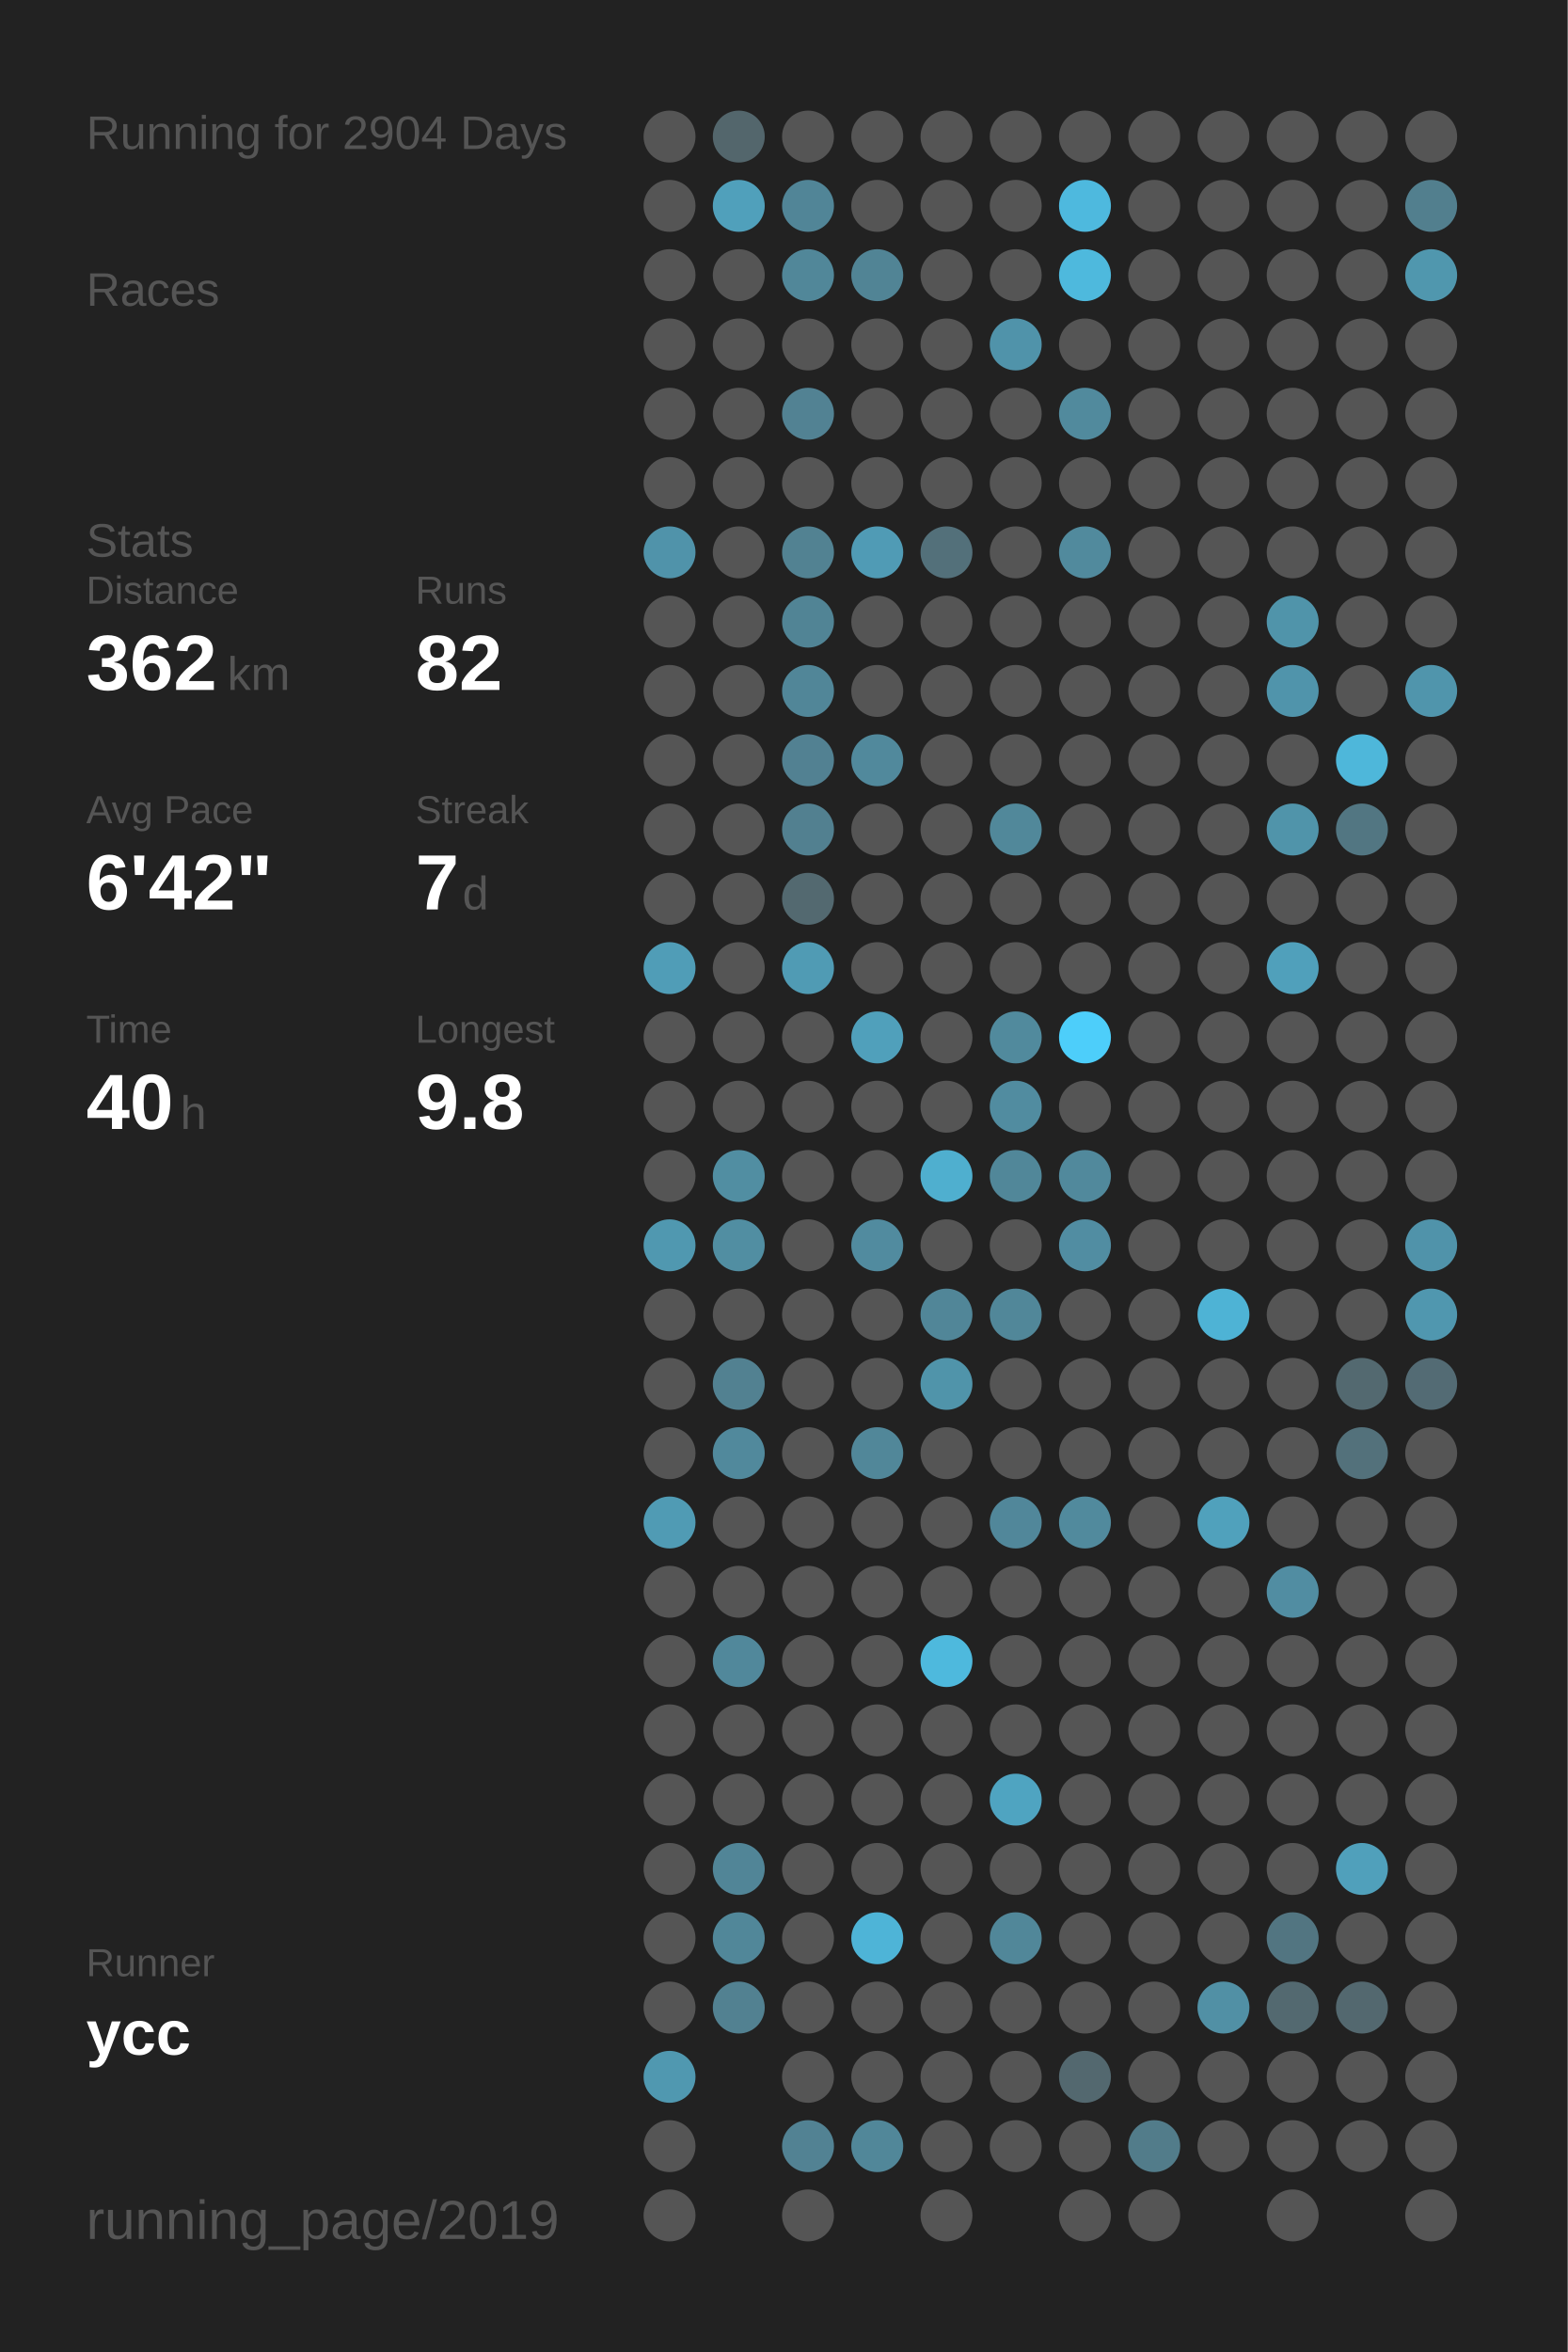
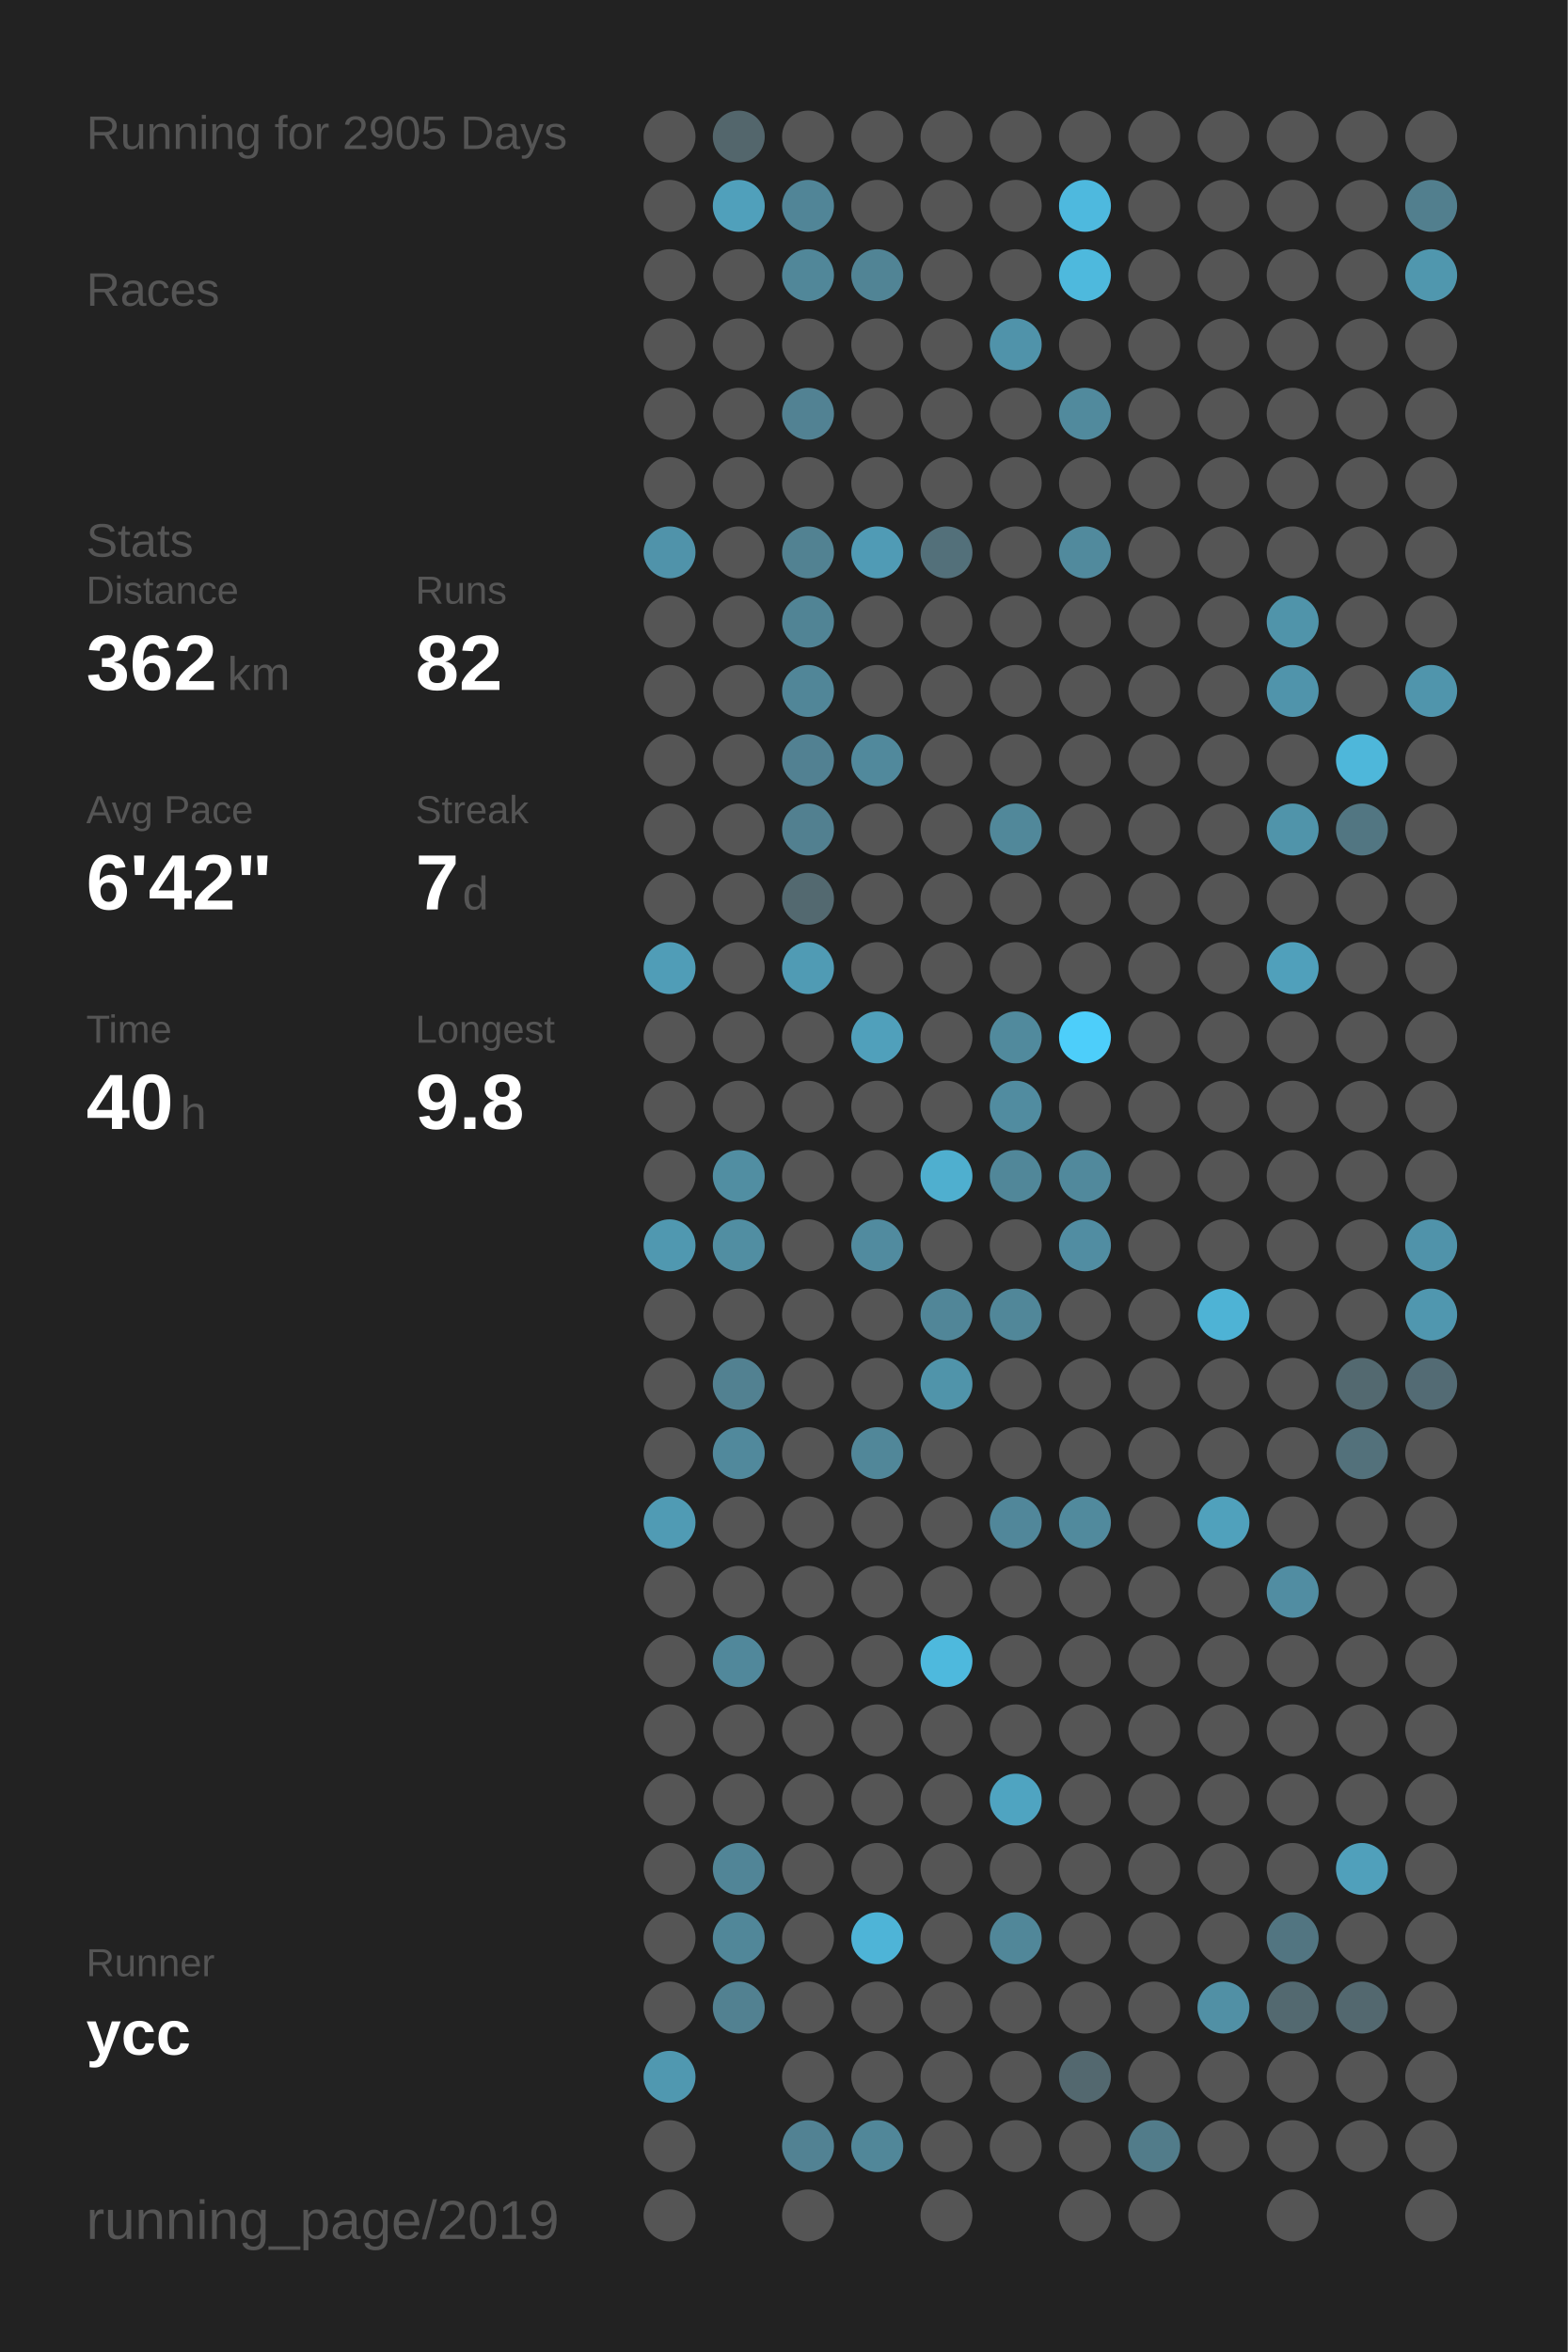
<svg xmlns="http://www.w3.org/2000/svg" baseProfile="full" height="300mm" version="1.1" viewBox="0,0,200,300" width="200mm">
  <defs />
  <rect fill="#222222" height="300" width="200" x="0" y="0" />
-   <text fill="#555555" style="font-size:6px; font-family:Arial;" x="11" y="19">Running for 2904 Days</text>
+   <text fill="#555555" style="font-size:6px; font-family:Arial;" x="11" y="19">Running for 2905 Days</text>
  <text fill="#555555" style="font-size:6px; font-family:Arial;" x="11" y="39">Races</text>
  <text fill="#555555" style="font-size:6px; font-family:Arial;" x="11" y="71">Stats</text>
  <text fill="#555555" style="font-size:5px; font-family:Arial;" x="11" y="77">Distance</text>
  <text fill="#FFFFFF" style="font-size:10px; font-family:Arial; font-weight:bold;" x="11" y="88">362</text>
  <text fill="#555555" style="font-size:6px; font-family:Arial;" x="29" y="88">km</text>
  <text fill="#555555" style="font-size:5px; font-family:Arial;" x="53" y="77">Runs</text>
  <text fill="#FFFFFF" style="font-size:10px; font-family:Arial; font-weight:bold;" x="53" y="88">82</text>
  <text fill="#555555" style="font-size:5px; font-family:Arial;" x="11" y="105">Avg Pace</text>
  <text fill="#FFFFFF" style="font-size:10px; font-family:Arial; font-weight:bold;" x="11" y="116">6'42"</text>
  <text fill="#555555" style="font-size:5px; font-family:Arial;" x="53" y="105">Streak</text>
  <text fill="#FFFFFF" style="font-size:10px; font-family:Arial; font-weight:bold;" x="53" y="116">7</text>
  <text fill="#555555" style="font-size:6px; font-family:Arial;" x="59" y="116">d</text>
  <text fill="#555555" style="font-size:5px; font-family:Arial;" x="11" y="133">Time</text>
  <text fill="#FFFFFF" style="font-size:10px; font-family:Arial; font-weight:bold;" x="11" y="144">40</text>
  <text fill="#555555" style="font-size:6px; font-family:Arial;" x="23" y="144">h</text>
  <text fill="#555555" style="font-size:5px; font-family:Arial;" x="53" y="133">Longest</text>
  <text fill="#FFFFFF" style="font-size:10px; font-family:Arial; font-weight:bold;" x="53" y="144">9.8</text>
  <text fill="#555555" style="font-size:5px; font-family:Arial;" x="11" y="252.065">Runner</text>
  <text fill="#FFFFFF" style="font-size:8px; font-family:Arial; font-weight:bold;" x="11" y="262.065">ycc</text>
  <text fill="#555555" style="font-size:7px; font-family:Arial;" x="11" y="285.581">running_page/2019</text>
  <circle cx="85.417" cy="17.419" fill="#555555" r="3.312" />
  <circle cx="85.417" cy="26.258" fill="#555555" r="3.312" />
  <circle cx="85.417" cy="35.097" fill="#555555" r="3.312" />
  <circle cx="85.417" cy="43.935" fill="#555555" r="3.312" />
  <circle cx="85.417" cy="52.774" fill="#555555" r="3.312" />
  <circle cx="85.417" cy="61.613" fill="#555555" r="3.312" />
  <circle cx="85.417" cy="70.452" fill="#5093aa" r="3.312" />
  <circle cx="85.417" cy="79.29" fill="#555555" r="3.312" />
  <circle cx="85.417" cy="88.129" fill="#555555" r="3.312" />
  <circle cx="85.417" cy="96.968" fill="#555555" r="3.312" />
  <circle cx="85.417" cy="105.806" fill="#555555" r="3.312" />
  <circle cx="85.417" cy="114.645" fill="#555555" r="3.312" />
  <circle cx="85.417" cy="123.484" fill="#509db7" r="3.312" />
  <circle cx="85.417" cy="132.323" fill="#555555" r="3.312" />
  <circle cx="85.417" cy="141.161" fill="#555555" r="3.312" />
  <circle cx="85.417" cy="150" fill="#555555" r="3.312" />
  <circle cx="85.417" cy="158.839" fill="#5098b0" r="3.312" />
  <circle cx="85.417" cy="167.677" fill="#555555" r="3.312" />
  <circle cx="85.417" cy="176.516" fill="#555555" r="3.312" />
  <circle cx="85.417" cy="185.355" fill="#555555" r="3.312" />
  <circle cx="85.417" cy="194.194" fill="#509bb4" r="3.312" />
  <circle cx="85.417" cy="203.032" fill="#555555" r="3.312" />
  <circle cx="85.417" cy="211.871" fill="#555555" r="3.312" />
  <circle cx="85.417" cy="220.71" fill="#555555" r="3.312" />
  <circle cx="85.417" cy="229.548" fill="#555555" r="3.312" />
  <circle cx="85.417" cy="238.387" fill="#555555" r="3.312" />
  <circle cx="85.417" cy="247.226" fill="#555555" r="3.312" />
  <circle cx="85.417" cy="256.065" fill="#555555" r="3.312" />
  <circle cx="85.417" cy="264.903" fill="#5098b0" r="3.312" />
  <circle cx="85.417" cy="273.742" fill="#555555" r="3.312" />
  <circle cx="85.417" cy="282.581" fill="#555555" r="3.312" />
  <circle cx="94.25" cy="17.419" fill="#53666c" r="3.312" />
  <circle cx="94.25" cy="26.258" fill="#50a0bb" r="3.312" />
  <circle cx="94.25" cy="35.097" fill="#555555" r="3.312" />
  <circle cx="94.25" cy="43.935" fill="#555555" r="3.312" />
  <circle cx="94.25" cy="52.774" fill="#555555" r="3.312" />
  <circle cx="94.25" cy="61.613" fill="#555555" r="3.312" />
  <circle cx="94.25" cy="70.452" fill="#555555" r="3.312" />
  <circle cx="94.25" cy="79.29" fill="#555555" r="3.312" />
  <circle cx="94.25" cy="88.129" fill="#555555" r="3.312" />
  <circle cx="94.25" cy="96.968" fill="#555555" r="3.312" />
  <circle cx="94.25" cy="105.806" fill="#555555" r="3.312" />
  <circle cx="94.25" cy="114.645" fill="#555555" r="3.312" />
  <circle cx="94.25" cy="123.484" fill="#555555" r="3.312" />
  <circle cx="94.25" cy="132.323" fill="#555555" r="3.312" />
  <circle cx="94.25" cy="141.161" fill="#555555" r="3.312" />
  <circle cx="94.25" cy="150" fill="#518ea2" r="3.312" />
  <circle cx="94.25" cy="158.839" fill="#518ea2" r="3.312" />
  <circle cx="94.25" cy="167.677" fill="#555555" r="3.312" />
  <circle cx="94.25" cy="176.516" fill="#528191" r="3.312" />
  <circle cx="94.25" cy="185.355" fill="#51899c" r="3.312" />
  <circle cx="94.25" cy="194.194" fill="#555555" r="3.312" />
  <circle cx="94.25" cy="203.032" fill="#555555" r="3.312" />
  <circle cx="94.25" cy="211.871" fill="#51889b" r="3.312" />
  <circle cx="94.25" cy="220.71" fill="#555555" r="3.312" />
  <circle cx="94.25" cy="229.548" fill="#555555" r="3.312" />
  <circle cx="94.25" cy="238.387" fill="#518597" r="3.312" />
  <circle cx="94.25" cy="247.226" fill="#518799" r="3.312" />
  <circle cx="94.25" cy="256.065" fill="#528191" r="3.312" />
  <circle cx="103.083" cy="17.419" fill="#555555" r="3.312" />
  <circle cx="103.083" cy="26.258" fill="#518597" r="3.312" />
  <circle cx="103.083" cy="35.097" fill="#518799" r="3.312" />
  <circle cx="103.083" cy="43.935" fill="#555555" r="3.312" />
  <circle cx="103.083" cy="52.774" fill="#528293" r="3.312" />
  <circle cx="103.083" cy="61.613" fill="#555555" r="3.312" />
  <circle cx="103.083" cy="70.452" fill="#528292" r="3.312" />
  <circle cx="103.083" cy="79.29" fill="#518495" r="3.312" />
  <circle cx="103.083" cy="88.129" fill="#518698" r="3.312" />
  <circle cx="103.083" cy="96.968" fill="#528192" r="3.312" />
  <circle cx="103.083" cy="105.806" fill="#528090" r="3.312" />
  <circle cx="103.083" cy="114.645" fill="#536970" r="3.312" />
  <circle cx="103.083" cy="123.484" fill="#509bb4" r="3.312" />
  <circle cx="103.083" cy="132.323" fill="#555555" r="3.312" />
  <circle cx="103.083" cy="141.161" fill="#555555" r="3.312" />
  <circle cx="103.083" cy="150" fill="#555555" r="3.312" />
  <circle cx="103.083" cy="158.839" fill="#555555" r="3.312" />
  <circle cx="103.083" cy="167.677" fill="#555555" r="3.312" />
  <circle cx="103.083" cy="176.516" fill="#555555" r="3.312" />
  <circle cx="103.083" cy="185.355" fill="#555555" r="3.312" />
  <circle cx="103.083" cy="194.194" fill="#555555" r="3.312" />
  <circle cx="103.083" cy="203.032" fill="#555555" r="3.312" />
  <circle cx="103.083" cy="211.871" fill="#555555" r="3.312" />
  <circle cx="103.083" cy="220.71" fill="#555555" r="3.312" />
  <circle cx="103.083" cy="229.548" fill="#555555" r="3.312" />
  <circle cx="103.083" cy="238.387" fill="#555555" r="3.312" />
  <circle cx="103.083" cy="247.226" fill="#555555" r="3.312" />
  <circle cx="103.083" cy="256.065" fill="#555555" r="3.312" />
  <circle cx="103.083" cy="264.903" fill="#555555" r="3.312" />
  <circle cx="103.083" cy="273.742" fill="#528293" r="3.312" />
  <circle cx="103.083" cy="282.581" fill="#555555" r="3.312" />
  <circle cx="111.917" cy="17.419" fill="#555555" r="3.312" />
  <circle cx="111.917" cy="26.258" fill="#555555" r="3.312" />
  <circle cx="111.917" cy="35.097" fill="#518495" r="3.312" />
  <circle cx="111.917" cy="43.935" fill="#555555" r="3.312" />
  <circle cx="111.917" cy="52.774" fill="#555555" r="3.312" />
  <circle cx="111.917" cy="61.613" fill="#555555" r="3.312" />
  <circle cx="111.917" cy="70.452" fill="#509bb5" r="3.312" />
  <circle cx="111.917" cy="79.29" fill="#555555" r="3.312" />
  <circle cx="111.917" cy="88.129" fill="#555555" r="3.312" />
  <circle cx="111.917" cy="96.968" fill="#51899c" r="3.312" />
  <circle cx="111.917" cy="105.806" fill="#555555" r="3.312" />
  <circle cx="111.917" cy="114.645" fill="#555555" r="3.312" />
  <circle cx="111.917" cy="123.484" fill="#555555" r="3.312" />
  <circle cx="111.917" cy="132.323" fill="#50a0bb" r="3.312" />
  <circle cx="111.917" cy="141.161" fill="#555555" r="3.312" />
  <circle cx="111.917" cy="150" fill="#555555" r="3.312" />
  <circle cx="111.917" cy="158.839" fill="#518b9f" r="3.312" />
  <circle cx="111.917" cy="167.677" fill="#555555" r="3.312" />
  <circle cx="111.917" cy="176.516" fill="#555555" r="3.312" />
  <circle cx="111.917" cy="185.355" fill="#518799" r="3.312" />
  <circle cx="111.917" cy="194.194" fill="#555555" r="3.312" />
  <circle cx="111.917" cy="203.032" fill="#555555" r="3.312" />
  <circle cx="111.917" cy="211.871" fill="#555555" r="3.312" />
  <circle cx="111.917" cy="220.71" fill="#555555" r="3.312" />
  <circle cx="111.917" cy="229.548" fill="#555555" r="3.312" />
  <circle cx="111.917" cy="238.387" fill="#555555" r="3.312" />
  <circle cx="111.917" cy="247.226" fill="#4eb4d7" r="3.312" />
  <circle cx="111.917" cy="256.065" fill="#555555" r="3.312" />
  <circle cx="111.917" cy="264.903" fill="#555555" r="3.312" />
  <circle cx="111.917" cy="273.742" fill="#518799" r="3.312" />
  <circle cx="120.75" cy="17.419" fill="#555555" r="3.312" />
  <circle cx="120.75" cy="26.258" fill="#555555" r="3.312" />
  <circle cx="120.75" cy="35.097" fill="#555555" r="3.312" />
  <circle cx="120.75" cy="43.935" fill="#555555" r="3.312" />
  <circle cx="120.75" cy="52.774" fill="#555555" r="3.312" />
  <circle cx="120.75" cy="61.613" fill="#555555" r="3.312" />
  <circle cx="120.75" cy="70.452" fill="#53707a" r="3.312" />
  <circle cx="120.75" cy="79.29" fill="#555555" r="3.312" />
  <circle cx="120.75" cy="88.129" fill="#555555" r="3.312" />
  <circle cx="120.75" cy="96.968" fill="#555555" r="3.312" />
  <circle cx="120.75" cy="105.806" fill="#555555" r="3.312" />
  <circle cx="120.75" cy="114.645" fill="#555555" r="3.312" />
  <circle cx="120.75" cy="123.484" fill="#555555" r="3.312" />
  <circle cx="120.75" cy="132.323" fill="#555555" r="3.312" />
  <circle cx="120.75" cy="141.161" fill="#555555" r="3.312" />
  <circle cx="120.75" cy="150" fill="#4fafcf" r="3.312" />
  <circle cx="120.75" cy="158.839" fill="#555555" r="3.312" />
  <circle cx="120.75" cy="167.677" fill="#518698" r="3.312" />
  <circle cx="120.75" cy="176.516" fill="#5094aa" r="3.312" />
  <circle cx="120.75" cy="185.355" fill="#555555" r="3.312" />
  <circle cx="120.75" cy="194.194" fill="#555555" r="3.312" />
  <circle cx="120.75" cy="203.032" fill="#555555" r="3.312" />
  <circle cx="120.75" cy="211.871" fill="#4eb9dd" r="3.312" />
  <circle cx="120.75" cy="220.71" fill="#555555" r="3.312" />
  <circle cx="120.75" cy="229.548" fill="#555555" r="3.312" />
  <circle cx="120.75" cy="238.387" fill="#555555" r="3.312" />
  <circle cx="120.75" cy="247.226" fill="#555555" r="3.312" />
  <circle cx="120.75" cy="256.065" fill="#555555" r="3.312" />
  <circle cx="120.75" cy="264.903" fill="#555555" r="3.312" />
  <circle cx="120.75" cy="273.742" fill="#555555" r="3.312" />
  <circle cx="120.75" cy="282.581" fill="#555555" r="3.312" />
  <circle cx="129.583" cy="17.419" fill="#555555" r="3.312" />
  <circle cx="129.583" cy="26.258" fill="#555555" r="3.312" />
  <circle cx="129.583" cy="35.097" fill="#555555" r="3.312" />
  <circle cx="129.583" cy="43.935" fill="#5093aa" r="3.312" />
  <circle cx="129.583" cy="52.774" fill="#555555" r="3.312" />
  <circle cx="129.583" cy="61.613" fill="#555555" r="3.312" />
  <circle cx="129.583" cy="70.452" fill="#555555" r="3.312" />
  <circle cx="129.583" cy="79.29" fill="#555555" r="3.312" />
  <circle cx="129.583" cy="88.129" fill="#555555" r="3.312" />
  <circle cx="129.583" cy="96.968" fill="#555555" r="3.312" />
  <circle cx="129.583" cy="105.806" fill="#51889a" r="3.312" />
  <circle cx="129.583" cy="114.645" fill="#555555" r="3.312" />
  <circle cx="129.583" cy="123.484" fill="#555555" r="3.312" />
  <circle cx="129.583" cy="132.323" fill="#518a9d" r="3.312" />
  <circle cx="129.583" cy="141.161" fill="#518ca0" r="3.312" />
  <circle cx="129.583" cy="150" fill="#518799" r="3.312" />
  <circle cx="129.583" cy="158.839" fill="#555555" r="3.312" />
  <circle cx="129.583" cy="167.677" fill="#518799" r="3.312" />
  <circle cx="129.583" cy="176.516" fill="#555555" r="3.312" />
  <circle cx="129.583" cy="185.355" fill="#555555" r="3.312" />
  <circle cx="129.583" cy="194.194" fill="#51879a" r="3.312" />
  <circle cx="129.583" cy="203.032" fill="#555555" r="3.312" />
  <circle cx="129.583" cy="211.871" fill="#555555" r="3.312" />
  <circle cx="129.583" cy="220.71" fill="#555555" r="3.312" />
  <circle cx="129.583" cy="229.548" fill="#4fa4c1" r="3.312" />
  <circle cx="129.583" cy="238.387" fill="#555555" r="3.312" />
  <circle cx="129.583" cy="247.226" fill="#518799" r="3.312" />
  <circle cx="129.583" cy="256.065" fill="#555555" r="3.312" />
  <circle cx="129.583" cy="264.903" fill="#555555" r="3.312" />
  <circle cx="129.583" cy="273.742" fill="#555555" r="3.312" />
  <circle cx="138.417" cy="17.419" fill="#555555" r="3.312" />
  <circle cx="138.417" cy="26.258" fill="#4eb9de" r="3.312" />
  <circle cx="138.417" cy="35.097" fill="#4eb9dd" r="3.312" />
  <circle cx="138.417" cy="43.935" fill="#555555" r="3.312" />
  <circle cx="138.417" cy="52.774" fill="#518a9d" r="3.312" />
  <circle cx="138.417" cy="61.613" fill="#555555" r="3.312" />
  <circle cx="138.417" cy="70.452" fill="#518a9d" r="3.312" />
  <circle cx="138.417" cy="79.29" fill="#555555" r="3.312" />
  <circle cx="138.417" cy="88.129" fill="#555555" r="3.312" />
  <circle cx="138.417" cy="96.968" fill="#555555" r="3.312" />
  <circle cx="138.417" cy="105.806" fill="#555555" r="3.312" />
  <circle cx="138.417" cy="114.645" fill="#555555" r="3.312" />
  <circle cx="138.417" cy="123.484" fill="#555555" r="3.312" />
  <circle cx="138.417" cy="132.323" fill="#4dcefa" r="3.312" />
  <circle cx="138.417" cy="141.161" fill="#555555" r="3.312" />
  <circle cx="138.417" cy="150" fill="#51899c" r="3.312" />
  <circle cx="138.417" cy="158.839" fill="#518da2" r="3.312" />
  <circle cx="138.417" cy="167.677" fill="#555555" r="3.312" />
  <circle cx="138.417" cy="176.516" fill="#555555" r="3.312" />
  <circle cx="138.417" cy="185.355" fill="#555555" r="3.312" />
  <circle cx="138.417" cy="194.194" fill="#518a9d" r="3.312" />
  <circle cx="138.417" cy="203.032" fill="#555555" r="3.312" />
  <circle cx="138.417" cy="211.871" fill="#555555" r="3.312" />
  <circle cx="138.417" cy="220.71" fill="#555555" r="3.312" />
  <circle cx="138.417" cy="229.548" fill="#555555" r="3.312" />
  <circle cx="138.417" cy="238.387" fill="#555555" r="3.312" />
  <circle cx="138.417" cy="247.226" fill="#555555" r="3.312" />
  <circle cx="138.417" cy="256.065" fill="#555555" r="3.312" />
  <circle cx="138.417" cy="264.903" fill="#53686f" r="3.312" />
  <circle cx="138.417" cy="273.742" fill="#555555" r="3.312" />
  <circle cx="138.417" cy="282.581" fill="#555555" r="3.312" />
  <circle cx="147.25" cy="17.419" fill="#555555" r="3.312" />
  <circle cx="147.25" cy="26.258" fill="#555555" r="3.312" />
  <circle cx="147.25" cy="35.097" fill="#555555" r="3.312" />
  <circle cx="147.25" cy="43.935" fill="#555555" r="3.312" />
  <circle cx="147.25" cy="52.774" fill="#555555" r="3.312" />
  <circle cx="147.25" cy="61.613" fill="#555555" r="3.312" />
  <circle cx="147.25" cy="70.452" fill="#555555" r="3.312" />
  <circle cx="147.25" cy="79.29" fill="#555555" r="3.312" />
  <circle cx="147.25" cy="88.129" fill="#555555" r="3.312" />
  <circle cx="147.25" cy="96.968" fill="#555555" r="3.312" />
  <circle cx="147.25" cy="105.806" fill="#555555" r="3.312" />
  <circle cx="147.25" cy="114.645" fill="#555555" r="3.312" />
  <circle cx="147.25" cy="123.484" fill="#555555" r="3.312" />
  <circle cx="147.25" cy="132.323" fill="#555555" r="3.312" />
  <circle cx="147.25" cy="141.161" fill="#555555" r="3.312" />
  <circle cx="147.25" cy="150" fill="#555555" r="3.312" />
  <circle cx="147.25" cy="158.839" fill="#555555" r="3.312" />
  <circle cx="147.25" cy="167.677" fill="#555555" r="3.312" />
  <circle cx="147.25" cy="176.516" fill="#555555" r="3.312" />
  <circle cx="147.25" cy="185.355" fill="#555555" r="3.312" />
  <circle cx="147.25" cy="194.194" fill="#555555" r="3.312" />
  <circle cx="147.25" cy="203.032" fill="#555555" r="3.312" />
  <circle cx="147.25" cy="211.871" fill="#555555" r="3.312" />
  <circle cx="147.25" cy="220.71" fill="#555555" r="3.312" />
  <circle cx="147.25" cy="229.548" fill="#555555" r="3.312" />
  <circle cx="147.25" cy="238.387" fill="#555555" r="3.312" />
  <circle cx="147.25" cy="247.226" fill="#555555" r="3.312" />
  <circle cx="147.25" cy="256.065" fill="#555555" r="3.312" />
  <circle cx="147.25" cy="264.903" fill="#555555" r="3.312" />
  <circle cx="147.25" cy="273.742" fill="#527c8a" r="3.312" />
  <circle cx="147.25" cy="282.581" fill="#555555" r="3.312" />
  <circle cx="156.083" cy="17.419" fill="#555555" r="3.312" />
  <circle cx="156.083" cy="26.258" fill="#555555" r="3.312" />
  <circle cx="156.083" cy="35.097" fill="#555555" r="3.312" />
  <circle cx="156.083" cy="43.935" fill="#555555" r="3.312" />
  <circle cx="156.083" cy="52.774" fill="#555555" r="3.312" />
  <circle cx="156.083" cy="61.613" fill="#555555" r="3.312" />
  <circle cx="156.083" cy="70.452" fill="#555555" r="3.312" />
  <circle cx="156.083" cy="79.29" fill="#555555" r="3.312" />
  <circle cx="156.083" cy="88.129" fill="#555555" r="3.312" />
  <circle cx="156.083" cy="96.968" fill="#555555" r="3.312" />
  <circle cx="156.083" cy="105.806" fill="#555555" r="3.312" />
  <circle cx="156.083" cy="114.645" fill="#555555" r="3.312" />
  <circle cx="156.083" cy="123.484" fill="#555555" r="3.312" />
  <circle cx="156.083" cy="132.323" fill="#555555" r="3.312" />
  <circle cx="156.083" cy="141.161" fill="#555555" r="3.312" />
  <circle cx="156.083" cy="150" fill="#555555" r="3.312" />
  <circle cx="156.083" cy="158.839" fill="#555555" r="3.312" />
  <circle cx="156.083" cy="167.677" fill="#4eb3d5" r="3.312" />
  <circle cx="156.083" cy="176.516" fill="#555555" r="3.312" />
  <circle cx="156.083" cy="185.355" fill="#555555" r="3.312" />
  <circle cx="156.083" cy="194.194" fill="#50a1bc" r="3.312" />
  <circle cx="156.083" cy="203.032" fill="#555555" r="3.312" />
  <circle cx="156.083" cy="211.871" fill="#555555" r="3.312" />
  <circle cx="156.083" cy="220.71" fill="#555555" r="3.312" />
  <circle cx="156.083" cy="229.548" fill="#555555" r="3.312" />
  <circle cx="156.083" cy="238.387" fill="#555555" r="3.312" />
  <circle cx="156.083" cy="247.226" fill="#555555" r="3.312" />
  <circle cx="156.083" cy="256.065" fill="#5190a5" r="3.312" />
  <circle cx="156.083" cy="264.903" fill="#555555" r="3.312" />
  <circle cx="156.083" cy="273.742" fill="#555555" r="3.312" />
  <circle cx="164.917" cy="17.419" fill="#555555" r="3.312" />
  <circle cx="164.917" cy="26.258" fill="#555555" r="3.312" />
  <circle cx="164.917" cy="35.097" fill="#555555" r="3.312" />
  <circle cx="164.917" cy="43.935" fill="#555555" r="3.312" />
  <circle cx="164.917" cy="52.774" fill="#555555" r="3.312" />
  <circle cx="164.917" cy="61.613" fill="#555555" r="3.312" />
  <circle cx="164.917" cy="70.452" fill="#555555" r="3.312" />
  <circle cx="164.917" cy="79.29" fill="#5094aa" r="3.312" />
  <circle cx="164.917" cy="88.129" fill="#5094ab" r="3.312" />
  <circle cx="164.917" cy="96.968" fill="#555555" r="3.312" />
  <circle cx="164.917" cy="105.806" fill="#5094aa" r="3.312" />
  <circle cx="164.917" cy="114.645" fill="#555555" r="3.312" />
  <circle cx="164.917" cy="123.484" fill="#50a0bb" r="3.312" />
  <circle cx="164.917" cy="132.323" fill="#555555" r="3.312" />
  <circle cx="164.917" cy="141.161" fill="#555555" r="3.312" />
  <circle cx="164.917" cy="150" fill="#555555" r="3.312" />
  <circle cx="164.917" cy="158.839" fill="#555555" r="3.312" />
  <circle cx="164.917" cy="167.677" fill="#555555" r="3.312" />
  <circle cx="164.917" cy="176.516" fill="#555555" r="3.312" />
  <circle cx="164.917" cy="185.355" fill="#555555" r="3.312" />
  <circle cx="164.917" cy="194.194" fill="#555555" r="3.312" />
  <circle cx="164.917" cy="203.032" fill="#518da2" r="3.312" />
  <circle cx="164.917" cy="211.871" fill="#555555" r="3.312" />
  <circle cx="164.917" cy="220.71" fill="#555555" r="3.312" />
  <circle cx="164.917" cy="229.548" fill="#555555" r="3.312" />
  <circle cx="164.917" cy="238.387" fill="#555555" r="3.312" />
  <circle cx="164.917" cy="247.226" fill="#527581" r="3.312" />
  <circle cx="164.917" cy="256.065" fill="#536970" r="3.312" />
  <circle cx="164.917" cy="264.903" fill="#555555" r="3.312" />
  <circle cx="164.917" cy="273.742" fill="#555555" r="3.312" />
  <circle cx="164.917" cy="282.581" fill="#555555" r="3.312" />
  <circle cx="173.75" cy="17.419" fill="#555555" r="3.312" />
  <circle cx="173.75" cy="26.258" fill="#555555" r="3.312" />
  <circle cx="173.75" cy="35.097" fill="#555555" r="3.312" />
  <circle cx="173.75" cy="43.935" fill="#555555" r="3.312" />
  <circle cx="173.75" cy="52.774" fill="#555555" r="3.312" />
  <circle cx="173.75" cy="61.613" fill="#555555" r="3.312" />
  <circle cx="173.75" cy="70.452" fill="#555555" r="3.312" />
  <circle cx="173.75" cy="79.29" fill="#555555" r="3.312" />
  <circle cx="173.75" cy="88.129" fill="#555555" r="3.312" />
  <circle cx="173.75" cy="96.968" fill="#4eb7da" r="3.312" />
  <circle cx="173.75" cy="105.806" fill="#527682" r="3.312" />
  <circle cx="173.75" cy="114.645" fill="#555555" r="3.312" />
  <circle cx="173.75" cy="123.484" fill="#555555" r="3.312" />
  <circle cx="173.75" cy="132.323" fill="#555555" r="3.312" />
  <circle cx="173.75" cy="141.161" fill="#555555" r="3.312" />
  <circle cx="173.75" cy="150" fill="#555555" r="3.312" />
  <circle cx="173.75" cy="158.839" fill="#555555" r="3.312" />
  <circle cx="173.75" cy="167.677" fill="#555555" r="3.312" />
  <circle cx="173.75" cy="176.516" fill="#536970" r="3.312" />
  <circle cx="173.75" cy="185.355" fill="#53717b" r="3.312" />
  <circle cx="173.75" cy="194.194" fill="#555555" r="3.312" />
  <circle cx="173.75" cy="203.032" fill="#555555" r="3.312" />
  <circle cx="173.75" cy="211.871" fill="#555555" r="3.312" />
  <circle cx="173.75" cy="220.71" fill="#555555" r="3.312" />
  <circle cx="173.75" cy="229.548" fill="#555555" r="3.312" />
  <circle cx="173.75" cy="238.387" fill="#50a0bb" r="3.312" />
  <circle cx="173.75" cy="247.226" fill="#555555" r="3.312" />
  <circle cx="173.75" cy="256.065" fill="#53686f" r="3.312" />
  <circle cx="173.75" cy="264.903" fill="#555555" r="3.312" />
  <circle cx="173.75" cy="273.742" fill="#555555" r="3.312" />
  <circle cx="182.583" cy="17.419" fill="#555555" r="3.312" />
  <circle cx="182.583" cy="26.258" fill="#527f8e" r="3.312" />
  <circle cx="182.583" cy="35.097" fill="#5097ae" r="3.312" />
  <circle cx="182.583" cy="43.935" fill="#555555" r="3.312" />
  <circle cx="182.583" cy="52.774" fill="#555555" r="3.312" />
  <circle cx="182.583" cy="61.613" fill="#555555" r="3.312" />
  <circle cx="182.583" cy="70.452" fill="#555555" r="3.312" />
  <circle cx="182.583" cy="79.29" fill="#555555" r="3.312" />
  <circle cx="182.583" cy="88.129" fill="#5095ac" r="3.312" />
  <circle cx="182.583" cy="96.968" fill="#555555" r="3.312" />
  <circle cx="182.583" cy="105.806" fill="#555555" r="3.312" />
  <circle cx="182.583" cy="114.645" fill="#555555" r="3.312" />
  <circle cx="182.583" cy="123.484" fill="#555555" r="3.312" />
  <circle cx="182.583" cy="132.323" fill="#555555" r="3.312" />
  <circle cx="182.583" cy="141.161" fill="#555555" r="3.312" />
  <circle cx="182.583" cy="150" fill="#555555" r="3.312" />
  <circle cx="182.583" cy="158.839" fill="#5093aa" r="3.312" />
  <circle cx="182.583" cy="167.677" fill="#5097af" r="3.312" />
  <circle cx="182.583" cy="176.516" fill="#536b74" r="3.312" />
  <circle cx="182.583" cy="185.355" fill="#555555" r="3.312" />
  <circle cx="182.583" cy="194.194" fill="#555555" r="3.312" />
  <circle cx="182.583" cy="203.032" fill="#555555" r="3.312" />
  <circle cx="182.583" cy="211.871" fill="#555555" r="3.312" />
  <circle cx="182.583" cy="220.71" fill="#555555" r="3.312" />
  <circle cx="182.583" cy="229.548" fill="#555555" r="3.312" />
  <circle cx="182.583" cy="238.387" fill="#555555" r="3.312" />
  <circle cx="182.583" cy="247.226" fill="#555555" r="3.312" />
  <circle cx="182.583" cy="256.065" fill="#555555" r="3.312" />
  <circle cx="182.583" cy="264.903" fill="#555555" r="3.312" />
  <circle cx="182.583" cy="273.742" fill="#555555" r="3.312" />
  <circle cx="182.583" cy="282.581" fill="#555555" r="3.312" />
</svg>
